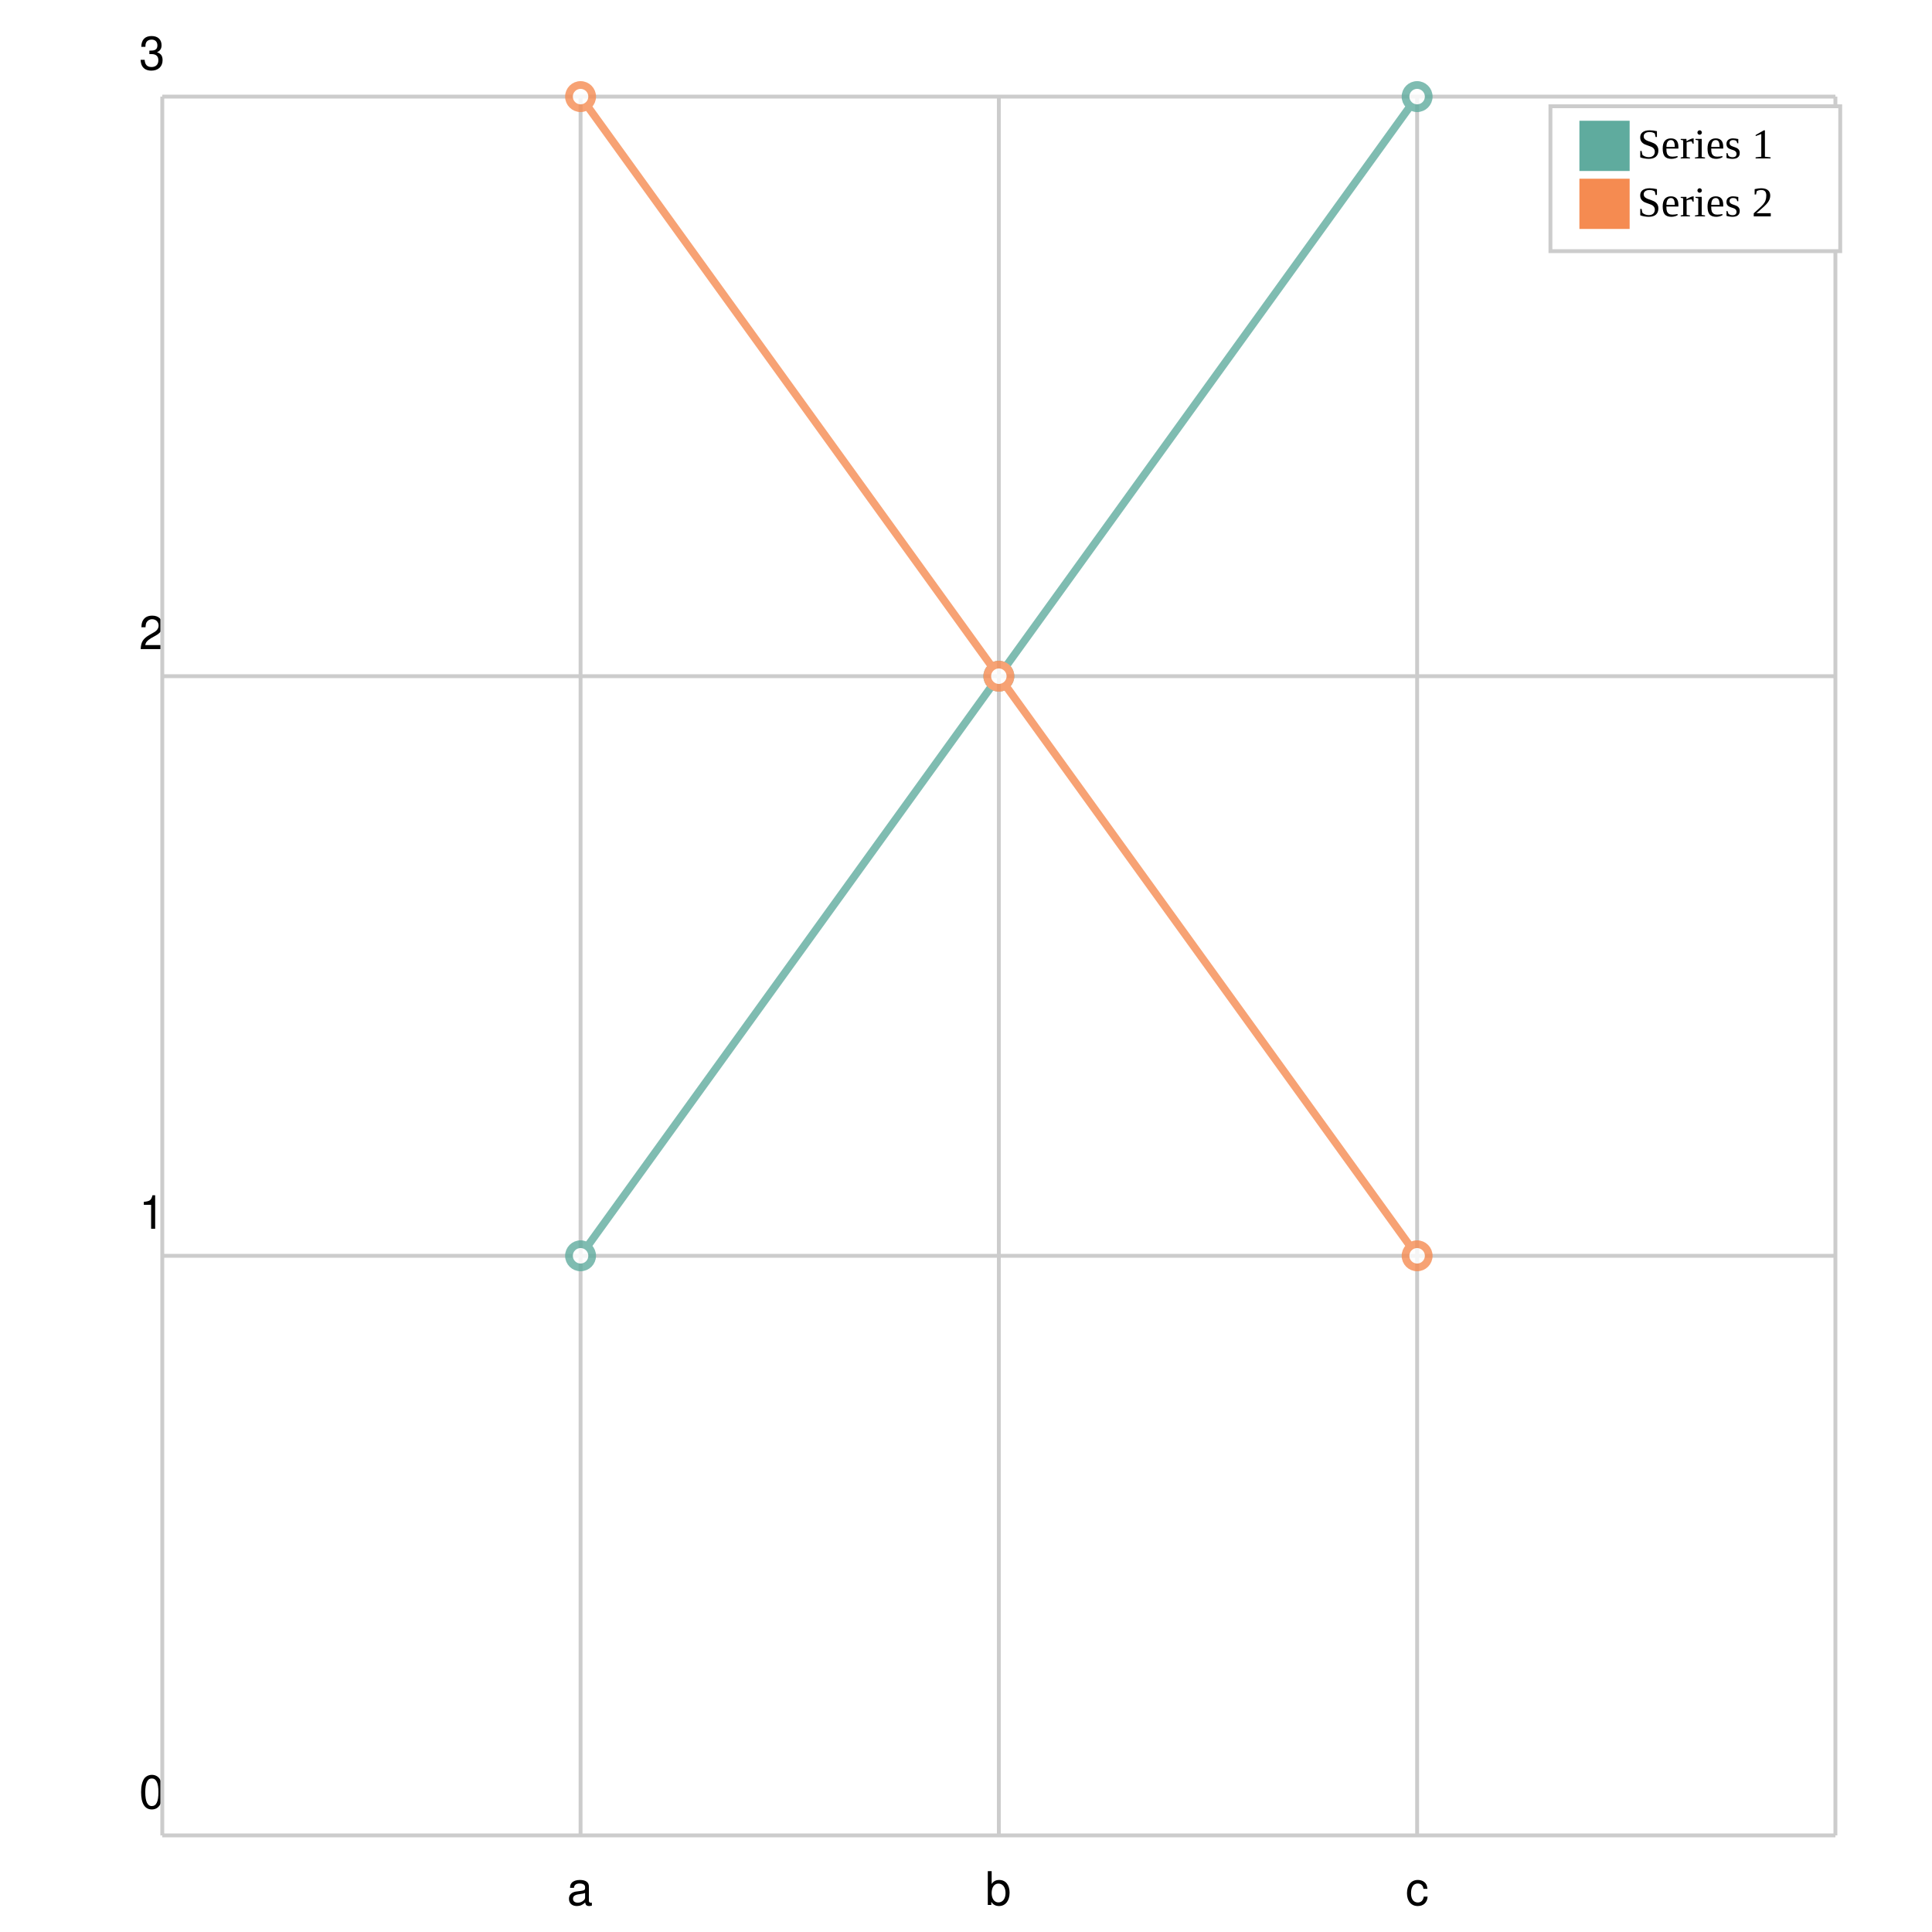
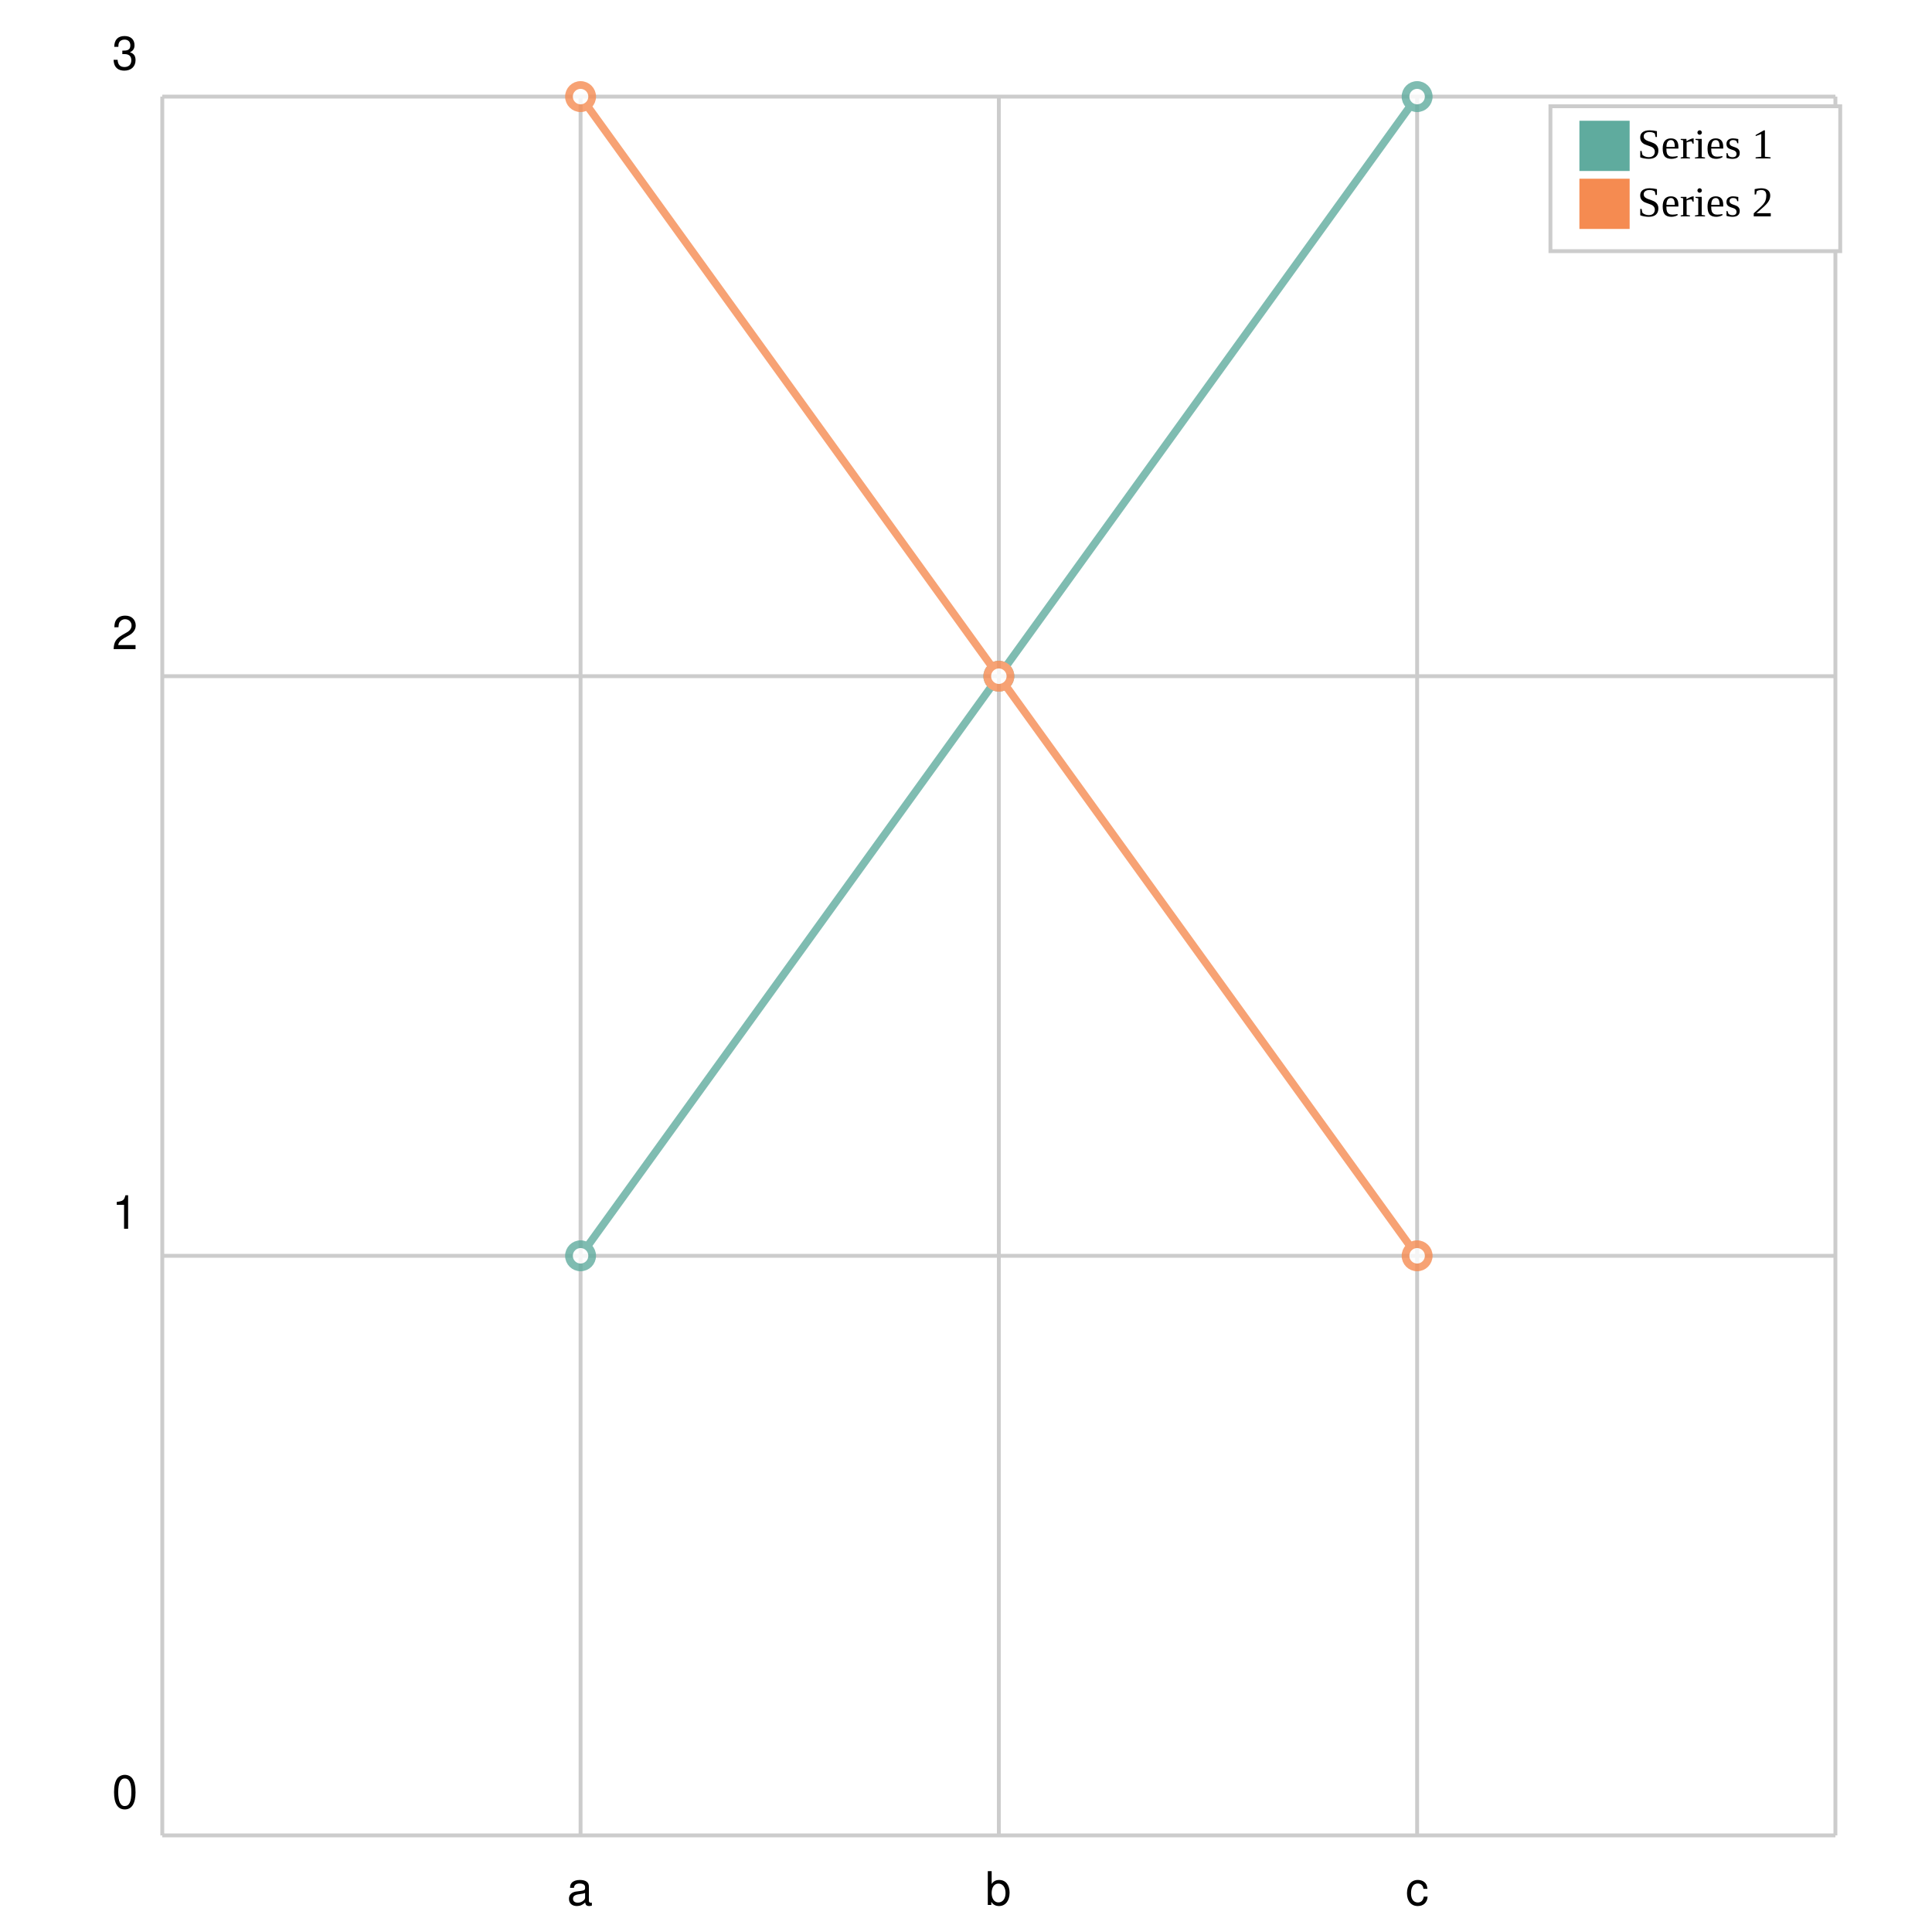
<svg xmlns="http://www.w3.org/2000/svg" width="500" height="500" viewBox="0 0 500 500">
  <path fill="white" d="M0 0 h500 v500 h-500 v-500Z" />
  <g>
    <path stroke="#CCCCCC" stroke-dasharray="None" d="M0 0.0 h433.0 M0 150.0 h433.0 M0 300.0 h433.0 M0 450.0 h433.0 M0 450.0 h433.0" transform="translate(42.0, 25.0)" />
-     <g font-size="12" font-family="Helvetica" transform="translate(42.0, 25.0)">
-       <text x="0" y="0.0" transform="translate(-6, -7.0)">3</text>
-       <text x="0" y="150.0" transform="translate(-6, -7.0)">2</text>
-       <text x="0" y="300.0" transform="translate(-6, -7.0)">1</text>
-       <text x="0" y="450.0" transform="translate(-6, -7.0)">0</text>
+     <g font-size="12" font-family="Helvetica" transform="translate(36.0, 25.0)">
+       <text x="0" y="0.0" transform="translate(-7, -7.0)">3</text>
+       <text x="0" y="150.0" transform="translate(-7, -7.0)">2</text>
+       <text x="0" y="300.0" transform="translate(-7, -7.0)">1</text>
+       <text x="0" y="450.0" transform="translate(-7, -7.0)">0</text>
    </g>
  </g>
  <g>
    <path stroke="#CCCCCC" stroke-dasharray="None" d="M0.0 0 v450.0 M108.25 0 v450.0 M216.5 0 v450.0 M324.75 0 v450.0 M433.0 0 v450.0" transform="translate(42.0, 25.0)" />
    <g font-size="12" font-family="Helvetica" transform="translate(42.0, 43.0)">
      <text x="0.0" y="450.0" transform="translate(-1.5, 0)"> </text>
      <text x="108.25" y="450.0" transform="translate(-3.5, 0)">a</text>
      <text x="216.5" y="450.0" transform="translate(-3.5, 0)">b</text>
      <text x="324.75" y="450.0" transform="translate(-3.0, 0)">c</text>
      <text x="433.0" y="450.0" transform="translate(-1.5, 0)"> </text>
    </g>
  </g>
  <g opacity="0.8" transform="translate(-25.0, -25.0) rotate(180, 250.0, 250.0) scale(-1, 1) translate(-433.0, 0)">
    <g fill="white" stroke="#5fab9e" stroke-width="2">
      <path d="M108.25 150.0 L216.5 300.0 L324.75 450.0" fill="none" />
      <circle cx="108.25" cy="150.0" r="3" />
      <circle cx="216.5" cy="300.0" r="3" />
      <circle cx="324.75" cy="450.0" r="3" />
    </g>
    <g fill="white" stroke="#f58b51" stroke-width="2">
      <path d="M108.25 450.0 L216.5 300.0 L324.75 150.0" fill="none" />
      <circle cx="108.25" cy="450.0" r="3" />
      <circle cx="216.5" cy="300.0" r="3" />
      <circle cx="324.75" cy="150.0" r="3" />
    </g>
  </g>
  <g>
    <rect transform="translate(-7.5, -3.75)" x="408.75" y="31.25" width="75.0" height="37.5" fill="#ffffff" stroke="#CCCCCC" />
    <g transform="translate(0, 13)">
      <rect y="18.25" x="408.75" width="13" height="13" fill="#5fab9e" />
      <text y="28.0" x="423.75" font-size="11">Series 1</text>
    </g>
    <g transform="translate(0, 15)">
      <rect y="31.25" x="408.75" width="13" height="13" fill="#f58b51" />
      <text y="41.0" x="423.75" font-size="11">Series 2</text>
    </g>
  </g>
</svg>
